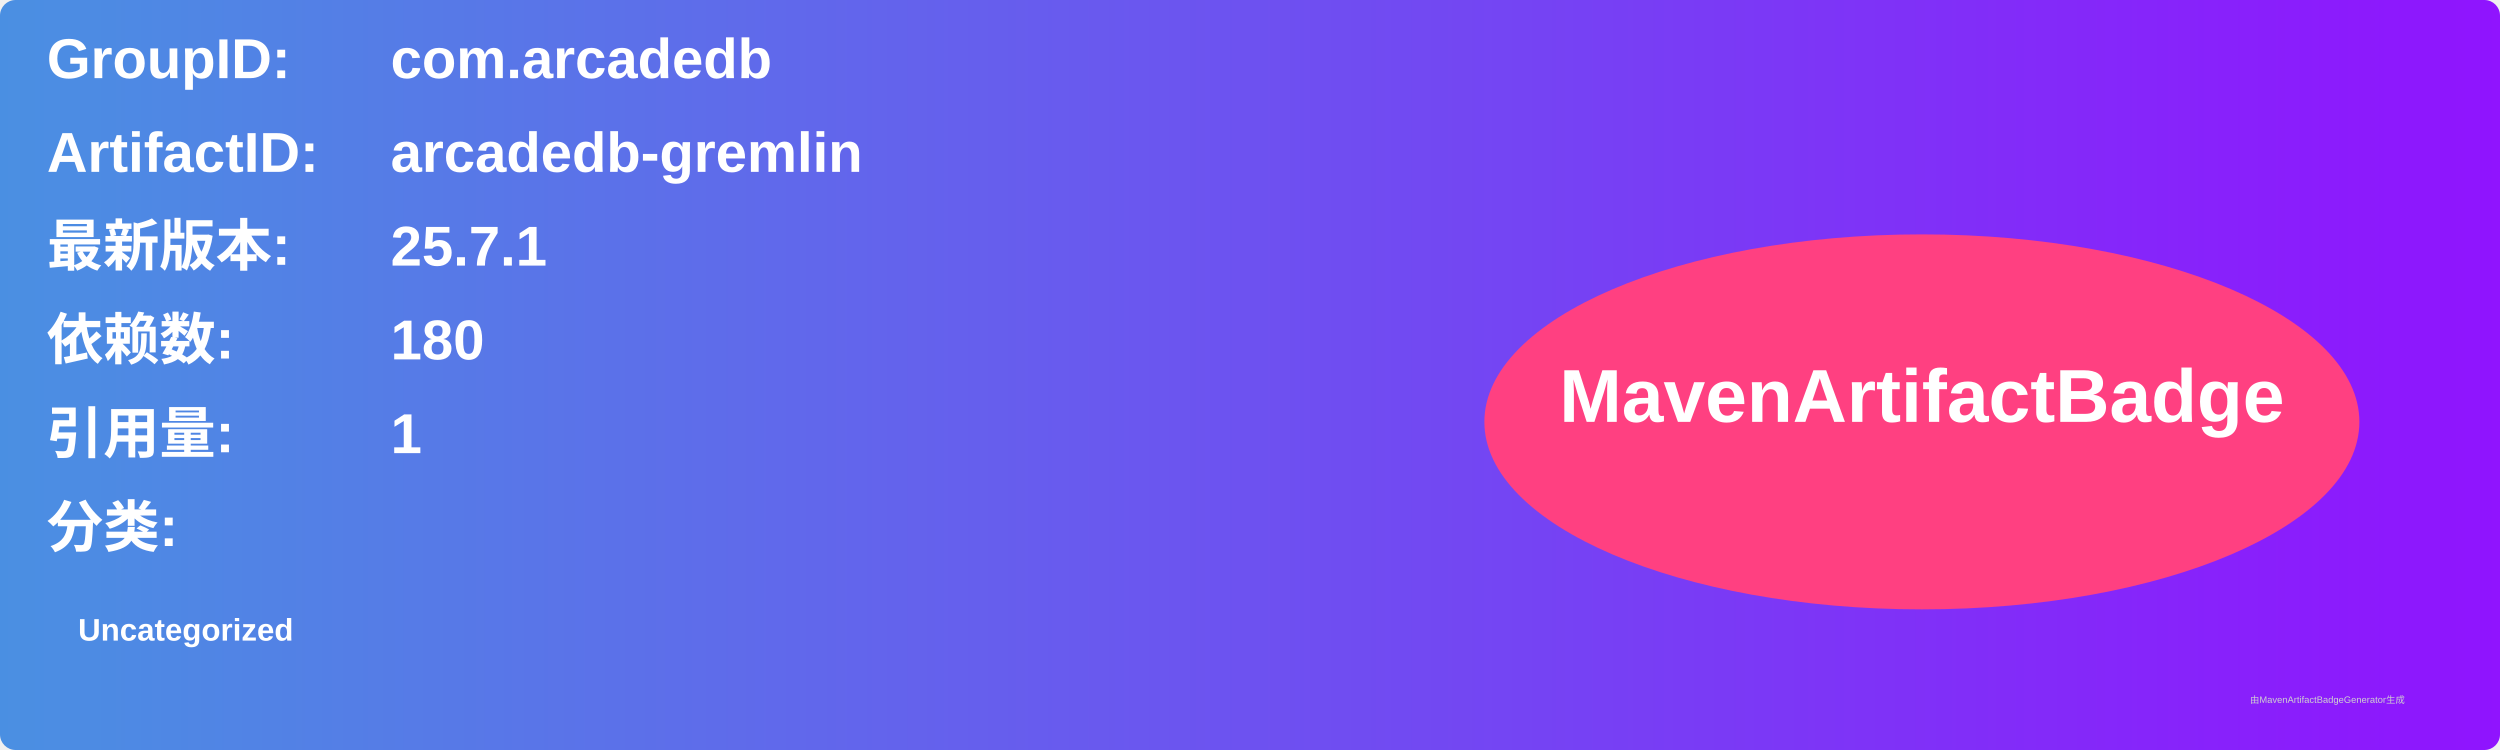
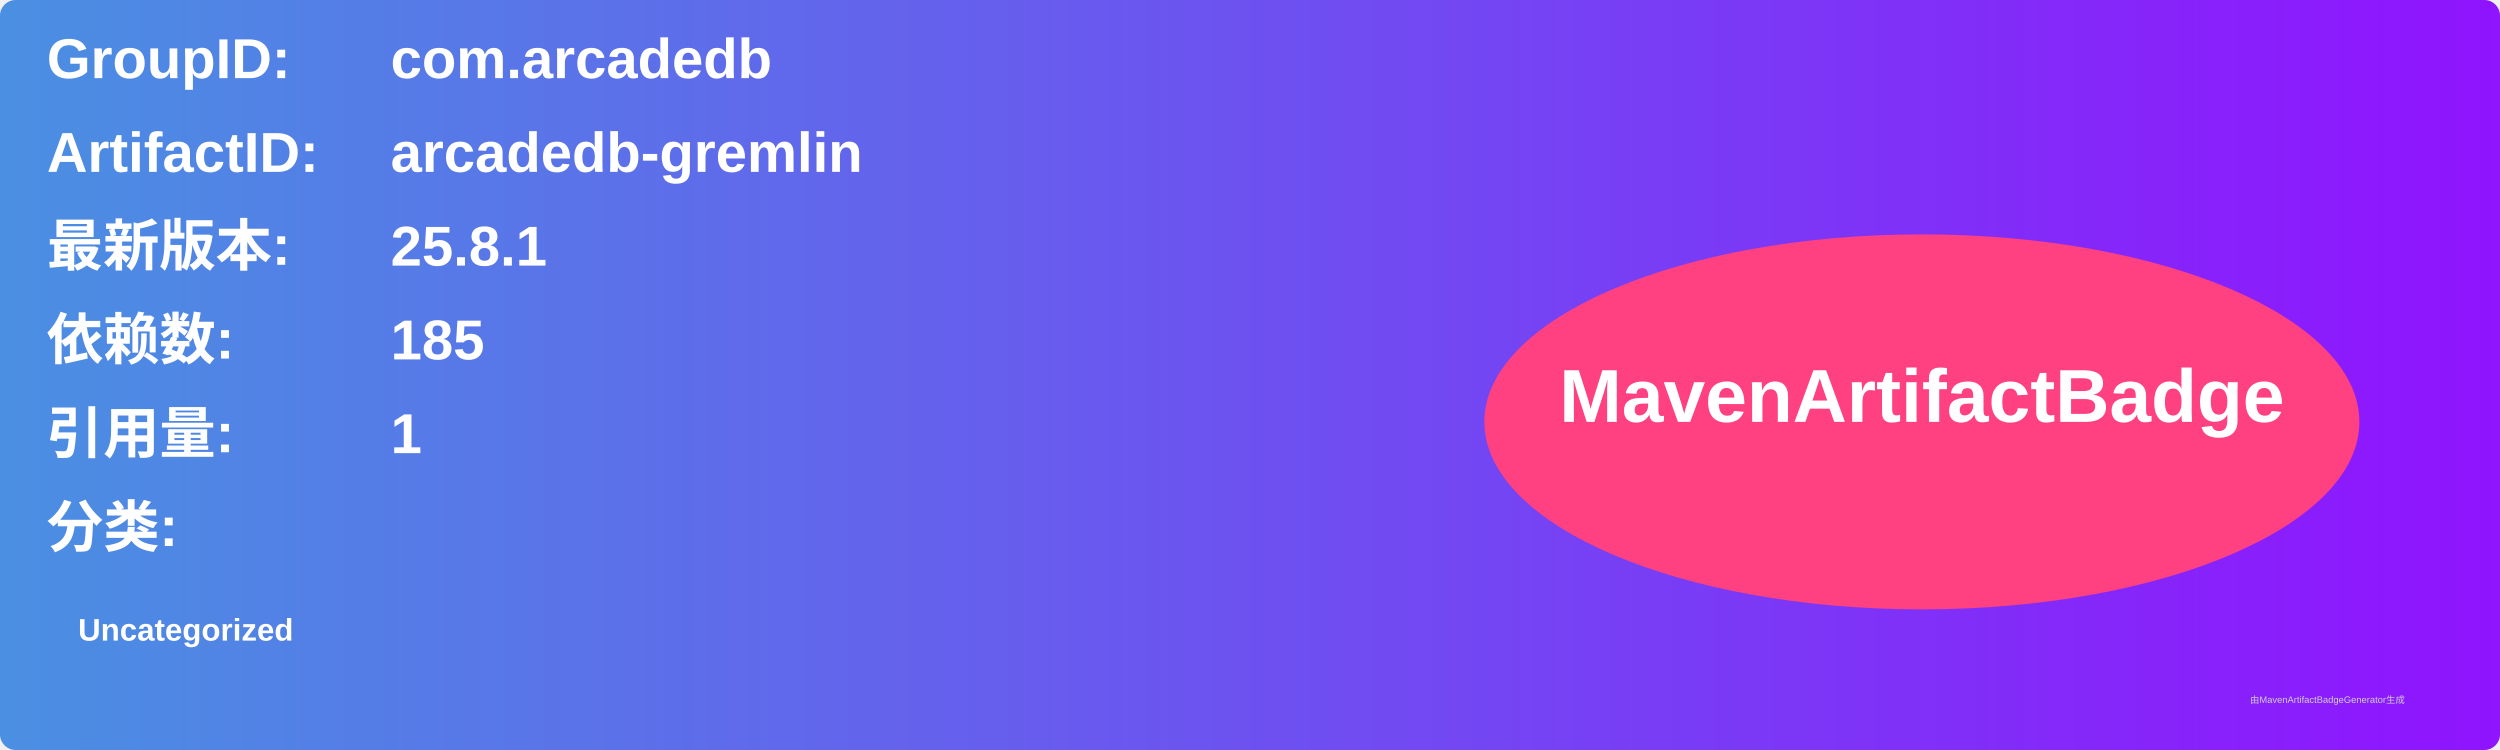
<svg xmlns="http://www.w3.org/2000/svg" width="800" height="240" viewBox="0 0 800 240">
  <linearGradient id="grad" x1="0%" y1="0%" x2="100%" y2="0%">
    <stop offset="0%" stop-color="#4a90e2" />
    <stop offset="100%" stop-color="#9013fe" />
  </linearGradient>
  <rect width="100%" height="100%" rx="5" ry="5" fill="url(#grad)" />
  <g transform="translate(15, 15)">
    <text x="0" y="10" font-family="Arial" font-size="18" fill="white" font-weight="bold" width="260">GroupID:</text>
    <text x="110" y="10" font-family="Arial" font-size="18" fill="white" font-weight="bold" width="460">com.arcadedb</text>
    <text x="0" y="40" font-family="Arial" font-size="18" fill="white" font-weight="bold" width="260">ArtifactID:</text>
    <text x="110" y="40" font-family="Arial" font-size="18" fill="white" font-weight="bold" width="460">arcadedb-gremlin</text>
    <text x="0" y="70" font-family="Arial" font-size="18" fill="white" font-weight="bold">最新版本:</text>
    <text x="110" y="70" font-family="Arial" font-size="18" fill="white" font-weight="bold">
-       <tspan font-weight="bold">25.7.1</tspan>
+       <tspan font-weight="bold">25.8.1</tspan>
    </text>
    <text x="0" y="100" font-family="Arial" font-size="18" fill="white" font-weight="bold">依赖数: </text>
    <text x="110" y="100" font-family="Arial" font-size="18" fill="white">
-       <tspan font-weight="bold">180</tspan>
+       <tspan font-weight="bold">185</tspan>
    </text>
    <text x="0" y="130" font-family="Arial" font-size="18" fill="white" font-weight="bold">引用量: </text>
    <text x="110" y="130" font-family="Arial" font-size="18" fill="white">
      <tspan font-weight="bold">1</tspan>
    </text>
    <text x="0" y="160" font-family="Arial" font-size="18" fill="white" font-weight="bold">分类:</text>
    <text x="10" y="190" font-family="Arial" font-size="10" fill="white">
      <tspan font-weight="bold">Uncategorized</tspan>
    </text>
    <ellipse cx="600" cy="120" rx="140" ry="60" fill="#ff4081" />
    <text x="600" y="120" text-anchor="middle" font-family="Arial" font-size="24" fill="white" font-weight="bold">MavenArtifactBadge</text>
  </g>
  <text x="720" y="225" font-family="Arial" font-size="3" fill="#d0d0d0">由MavenArtifactBadgeGenerator生成</text>
</svg>
